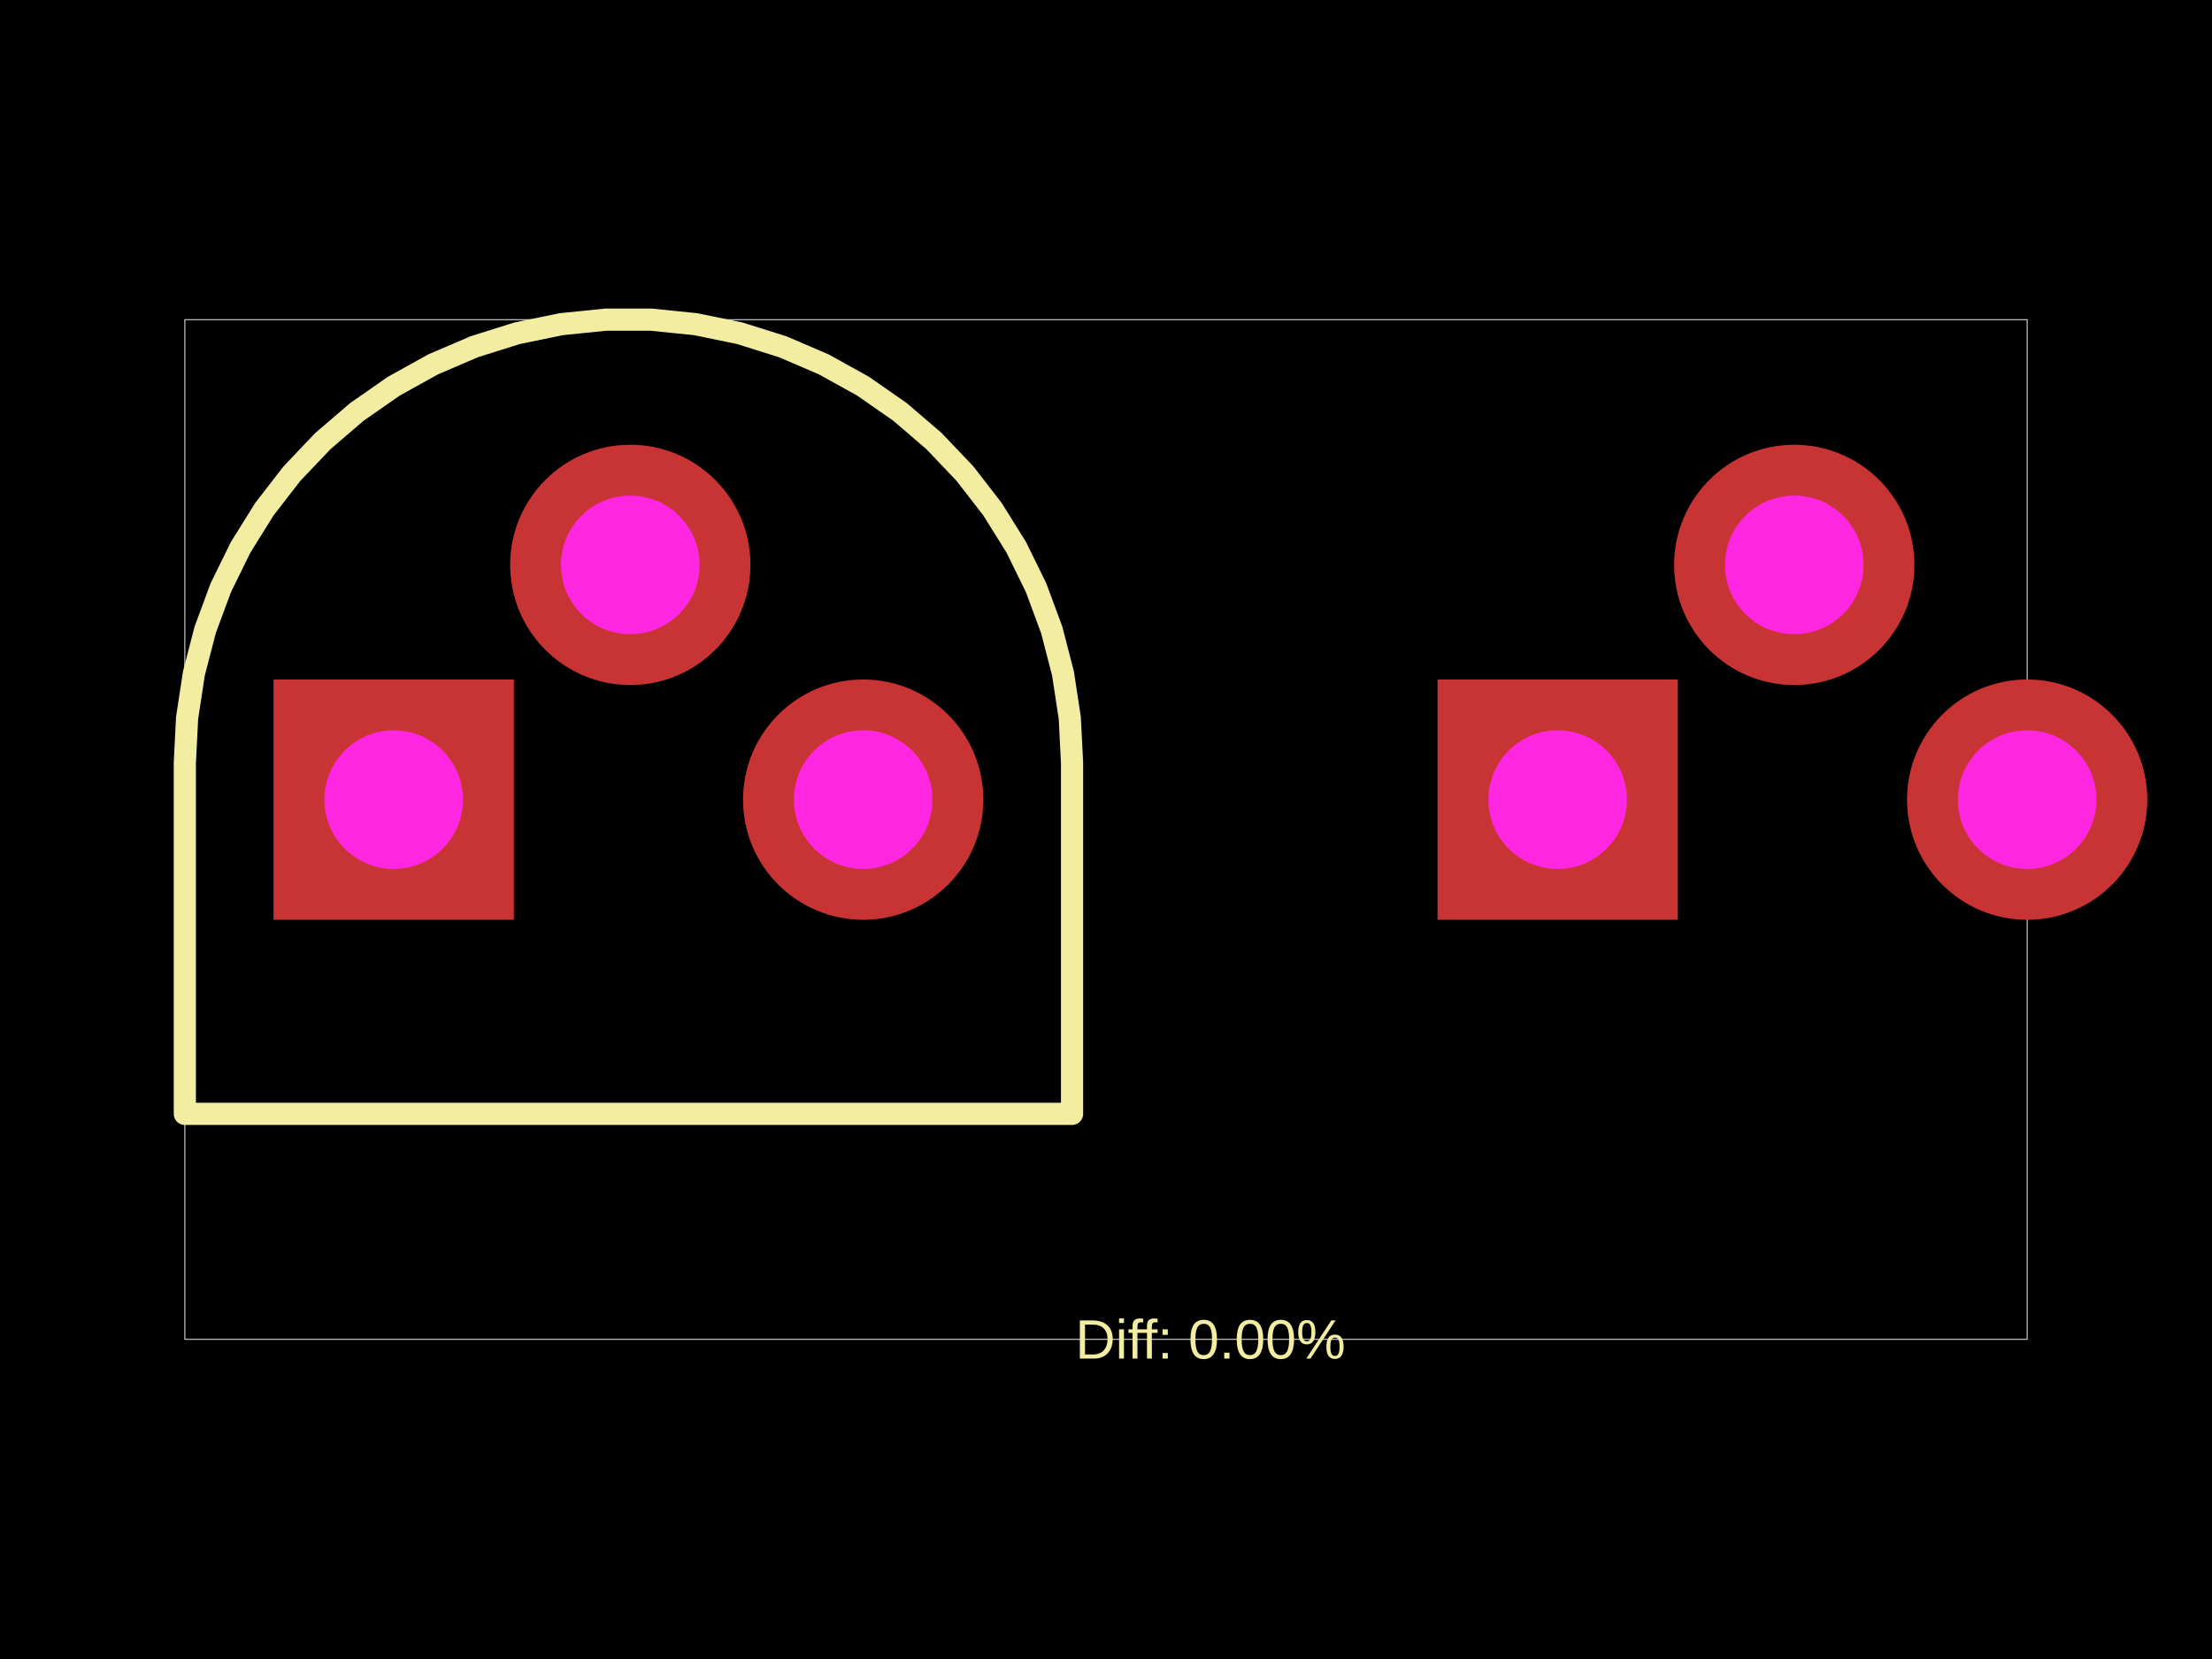
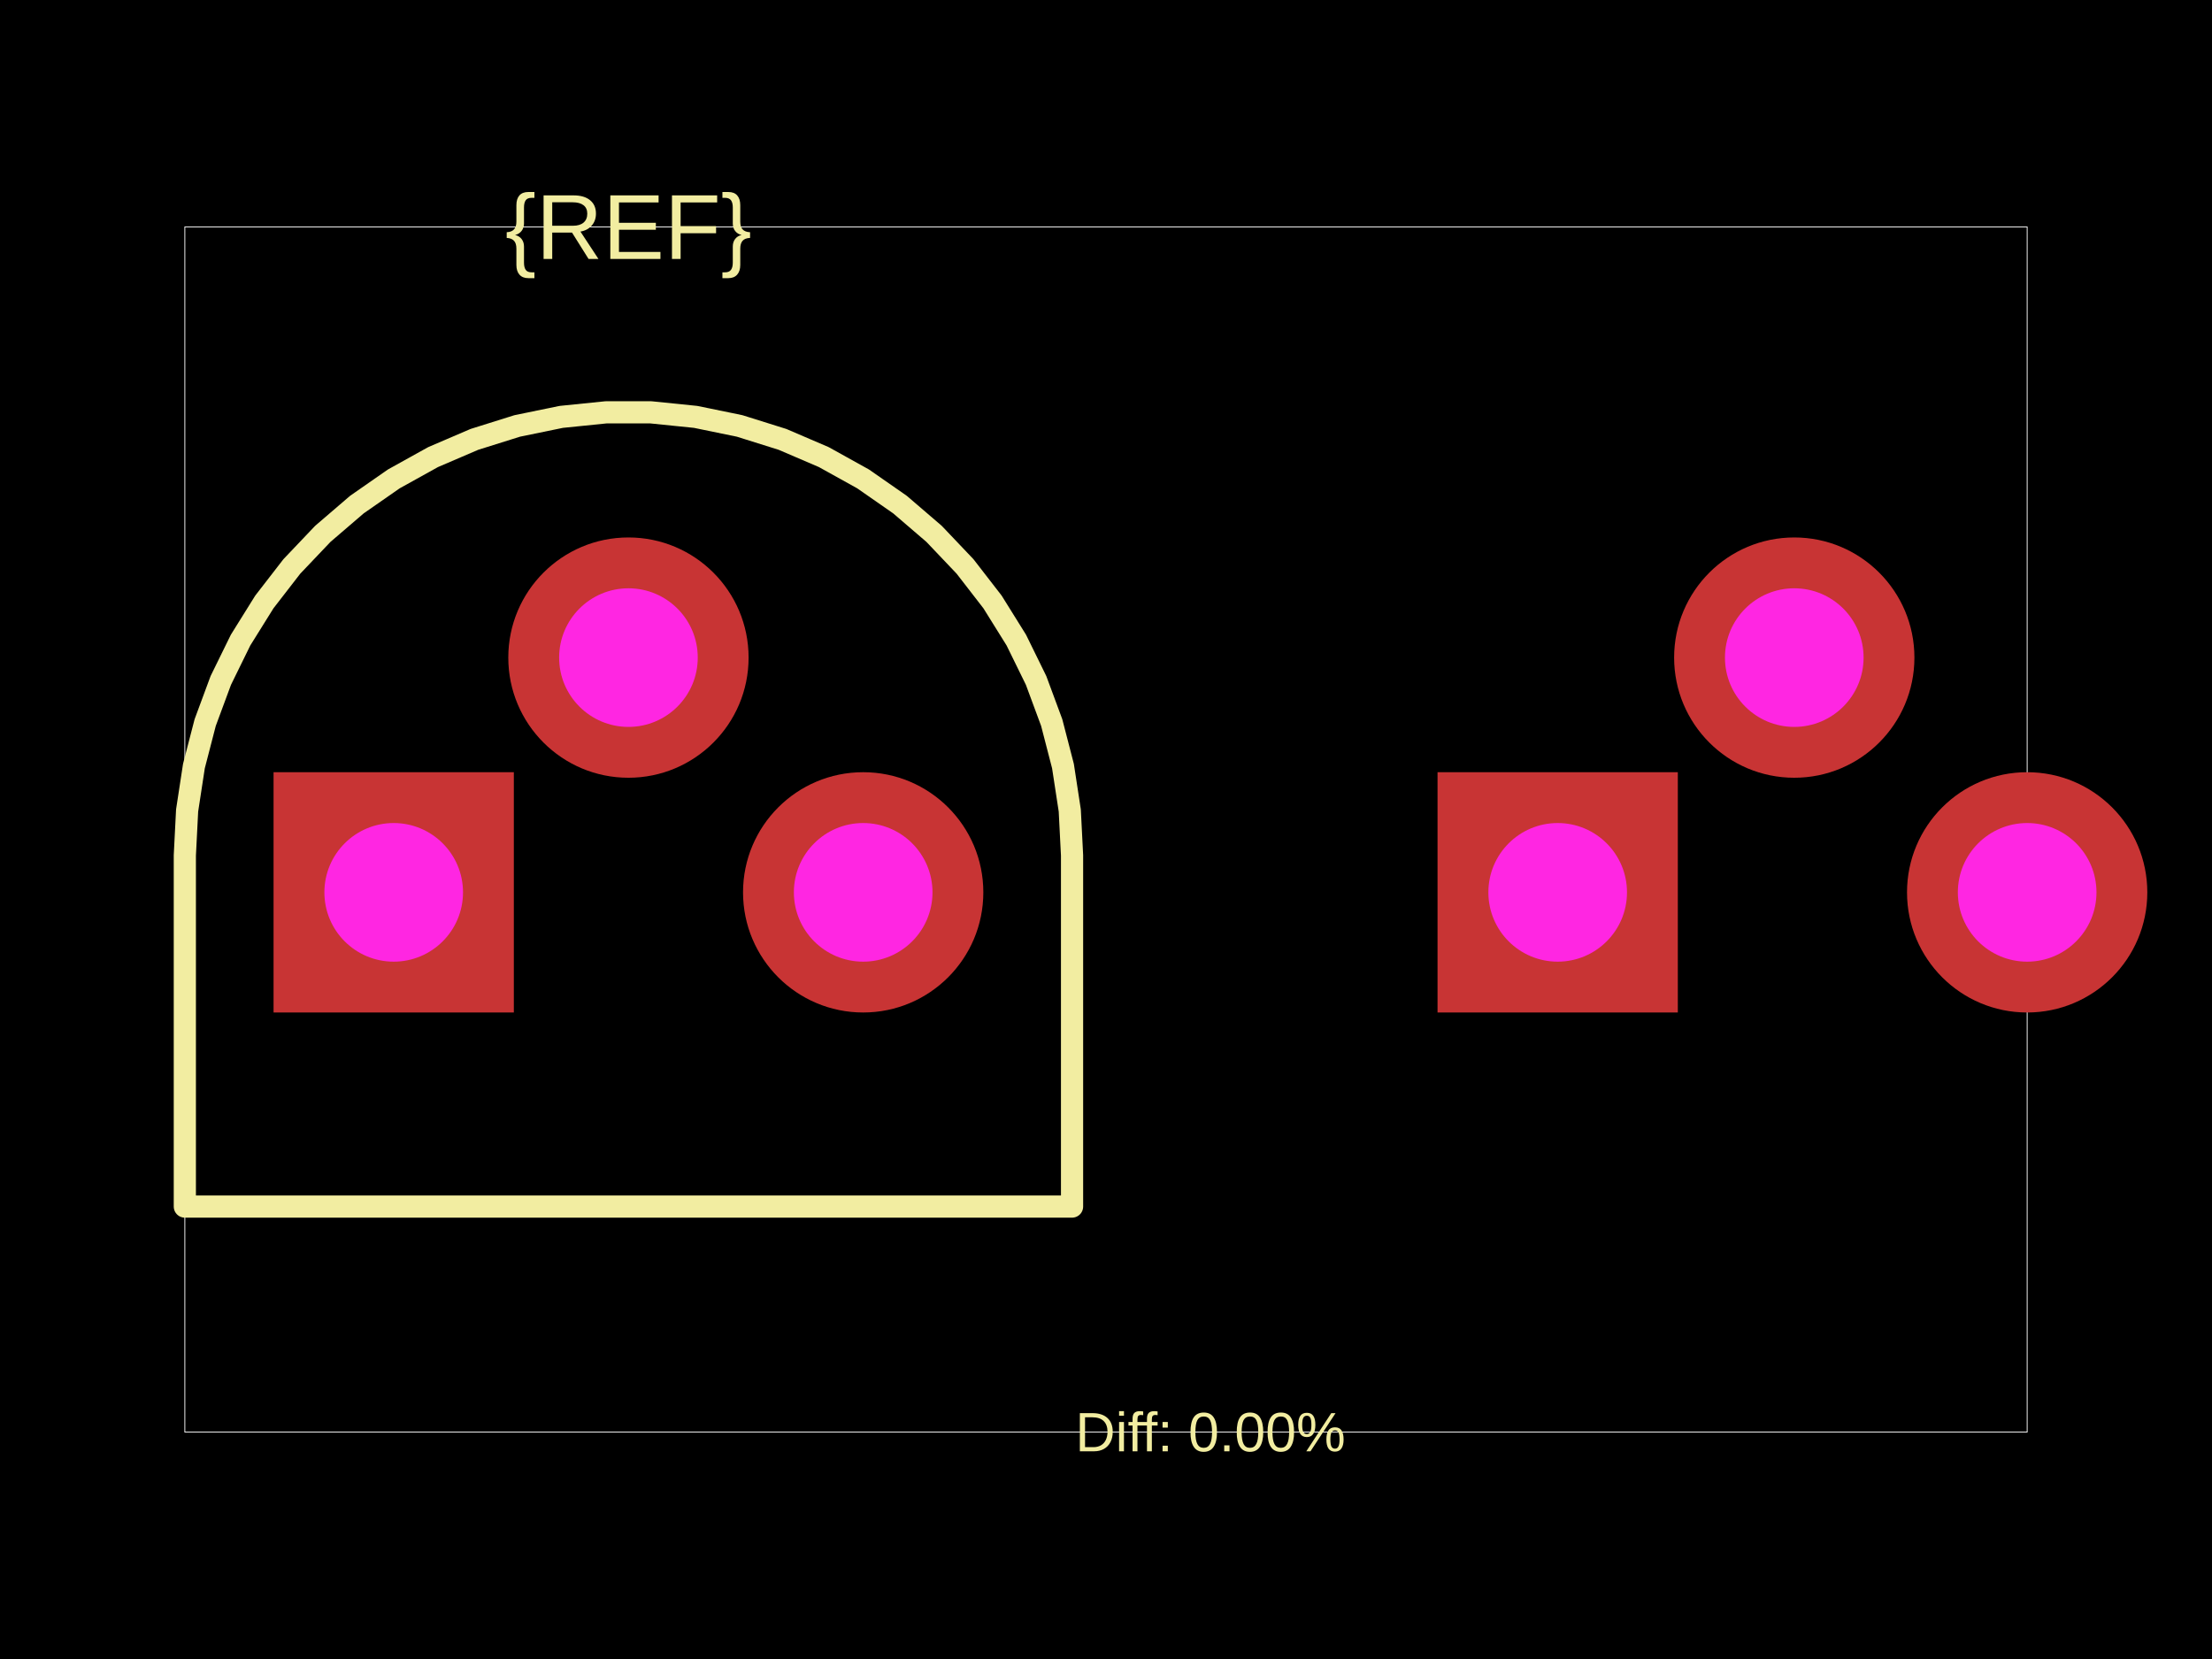
<svg xmlns="http://www.w3.org/2000/svg" width="800" height="600">
  <style />
  <rect class="boundary" x="0" y="0" fill="#000" width="800" height="600" />
-   <rect class="pcb-boundary" fill="none" stroke="#fff" stroke-width="0.3" x="66.849" y="115.601" width="666.303" height="368.798" />
-   <path class="pcb-silkscreen pcb-silkscreen-top" d="M 387.722 275.832 L 386.898 259.6 L 384.437 243.536 L 380.364 227.803 L 374.719 212.562 L 367.562 197.971 L 358.965 184.179 L 349.018 171.328 L 337.821 159.548 L 325.489 148.962 L 312.15 139.678 L 297.94 131.791 L 283.005 125.382 L 267.499 120.517 L 251.58 117.245 L 235.411 115.601 L 219.159 115.601 L 202.991 117.245 L 187.071 120.517 L 171.565 125.382 L 156.63 131.791 L 142.42 139.678 L 129.081 148.962 L 116.75 159.548 L 105.553 171.328 L 95.605 184.179 L 87.008 197.971 L 79.851 212.562 L 74.206 227.803 L 70.133 243.536 L 67.672 259.6 L 66.849 275.832 L 66.849 402.844 L 387.722 402.844 L 387.722 275.832 Z" fill="none" stroke="#f2eda1" stroke-width="8.022" stroke-linecap="round" stroke-linejoin="round" data-pcb-component-id="" data-pcb-silkscreen-path-id="" />
-   <text x="0" y="0" dx="0" dy="0" fill="#f2eda1" font-family="Arial, sans-serif" font-size="20.055" text-anchor="middle" dominant-baseline="central" transform="matrix(1,0,0,1,437.7694,484.399)" class="pcb-silkscreen-text pcb-silkscreen-top" data-pcb-silkscreen-text-id="" stroke="none">Diff: 0.00%</text>
+   <rect class="pcb-boundary" fill="none" stroke="#fff" stroke-width="0.3" x="66.849" y="82.074" width="666.303" height="435.853" />
+   <path class="pcb-silkscreen pcb-silkscreen-top" d="M 387.722 309.359 L 386.898 293.128 L 384.437 277.063 L 380.364 261.33 L 374.719 246.09 L 367.562 231.499 L 358.965 217.707 L 349.018 204.855 L 337.821 193.076 L 325.489 182.489 L 312.15 173.205 L 297.94 165.318 L 283.005 158.909 L 267.499 154.044 L 251.58 150.772 L 235.411 149.128 L 219.159 149.128 L 202.991 150.772 L 187.071 154.044 L 171.565 158.909 L 156.63 165.318 L 142.42 173.205 L 129.081 182.489 L 116.75 193.076 L 105.553 204.855 L 95.605 217.707 L 87.008 231.499 L 79.851 246.09 L 74.206 261.33 L 70.133 277.063 L 67.672 293.128 L 66.849 309.359 L 66.849 436.371 L 387.722 436.371 L 387.722 309.359 Z" fill="none" stroke="#f2eda1" stroke-width="8.022" stroke-linecap="round" stroke-linejoin="round" data-pcb-component-id="" data-pcb-silkscreen-path-id="" />
+   <text x="0" y="0" dx="0" dy="0" fill="#f2eda1" font-family="Arial, sans-serif" font-size="33.424" text-anchor="middle" dominant-baseline="central" transform="matrix(1,0,0,1,227.2851,82.07374)" class="pcb-silkscreen-text pcb-silkscreen-top" data-pcb-silkscreen-text-id="pcb_component_1" stroke="none">{REF}</text>
+   <text x="0" y="0" dx="0" dy="0" fill="#f2eda1" font-family="Arial, sans-serif" font-size="20.055" text-anchor="middle" dominant-baseline="central" transform="matrix(1,0,0,1,437.7694,517.9263)" class="pcb-silkscreen-text pcb-silkscreen-top" data-pcb-silkscreen-text-id="" stroke="none">Diff: 0.00%</text>
  <g>
-     <rect class="pcb-hole-outer-pad" fill="rgb(200, 52, 52)" x="98.936" y="245.75" width="86.903" height="86.903" />
-     <circle class="pcb-hole-inner" fill="#FF26E2" cx="142.387" cy="289.201" r="25.068" />
+     <rect class="pcb-hole-outer-pad" fill="rgb(200, 52, 52)" x="98.936" y="279.277" width="86.903" height="86.903" />
+     <circle class="pcb-hole-inner" fill="#FF26E2" cx="142.387" cy="322.729" r="25.068" />
  </g>
  <g>
-     <circle class="pcb-hole-outer" fill="rgb(200, 52, 52)" cx="227.954" cy="204.304" r="43.452" />
-     <circle class="pcb-hole-inner" fill="#FF26E2" cx="227.954" cy="204.304" r="25.068" />
+     <circle class="pcb-hole-outer" fill="rgb(200, 52, 52)" cx="227.285" cy="237.831" r="43.452" />
+     <circle class="pcb-hole-inner" fill="#FF26E2" cx="227.285" cy="237.831" r="25.068" />
  </g>
  <g>
-     <circle class="pcb-hole-outer" fill="rgb(200, 52, 52)" cx="312.183" cy="289.201" r="43.452" />
-     <circle class="pcb-hole-inner" fill="#FF26E2" cx="312.183" cy="289.201" r="25.068" />
+     <circle class="pcb-hole-outer" fill="rgb(200, 52, 52)" cx="312.183" cy="322.729" r="43.452" />
+     <circle class="pcb-hole-inner" fill="#FF26E2" cx="312.183" cy="322.729" r="25.068" />
  </g>
  <g>
-     <rect class="pcb-hole-outer-pad" fill="rgb(200, 52, 52)" x="519.905" y="245.75" width="86.903" height="86.903" />
-     <circle class="pcb-hole-inner" fill="#FF26E2" cx="563.356" cy="289.201" r="25.068" />
+     <rect class="pcb-hole-outer-pad" fill="rgb(200, 52, 52)" x="519.905" y="279.277" width="86.903" height="86.903" />
+     <circle class="pcb-hole-inner" fill="#FF26E2" cx="563.356" cy="322.729" r="25.068" />
  </g>
  <g>
-     <circle class="pcb-hole-outer" fill="rgb(200, 52, 52)" cx="648.922" cy="204.304" r="43.452" />
-     <circle class="pcb-hole-inner" fill="#FF26E2" cx="648.922" cy="204.304" r="25.068" />
+     <circle class="pcb-hole-outer" fill="rgb(200, 52, 52)" cx="648.922" cy="237.831" r="43.452" />
+     <circle class="pcb-hole-inner" fill="#FF26E2" cx="648.922" cy="237.831" r="25.068" />
  </g>
  <g>
-     <circle class="pcb-hole-outer" fill="rgb(200, 52, 52)" cx="733.151" cy="289.201" r="43.452" />
-     <circle class="pcb-hole-inner" fill="#FF26E2" cx="733.151" cy="289.201" r="25.068" />
+     <circle class="pcb-hole-outer" fill="rgb(200, 52, 52)" cx="733.151" cy="322.729" r="43.452" />
+     <circle class="pcb-hole-inner" fill="#FF26E2" cx="733.151" cy="322.729" r="25.068" />
  </g>
</svg>
